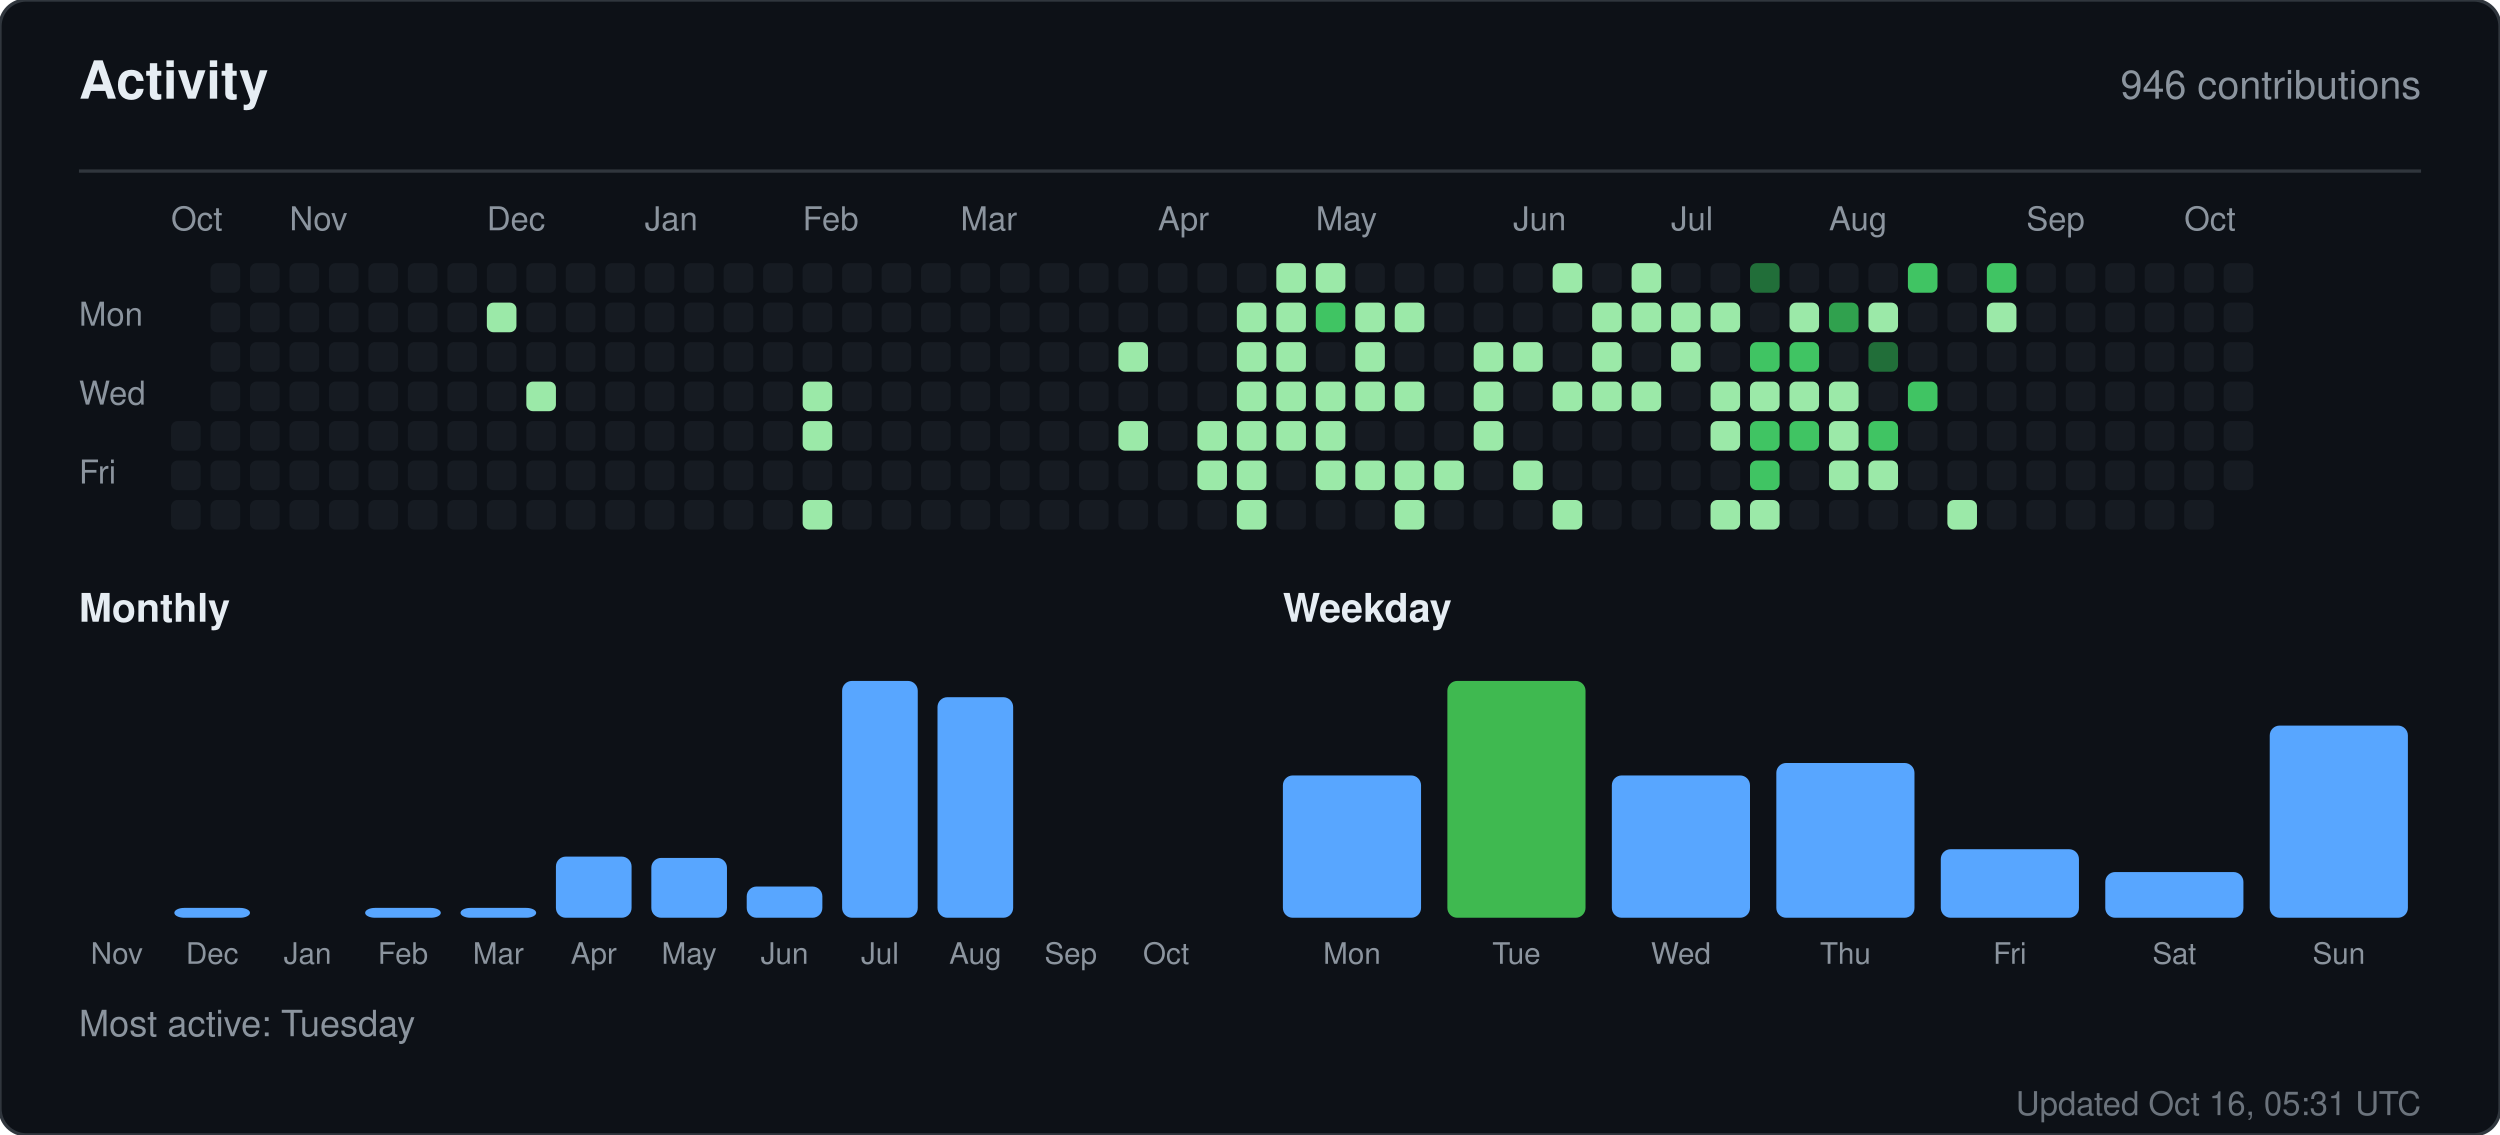
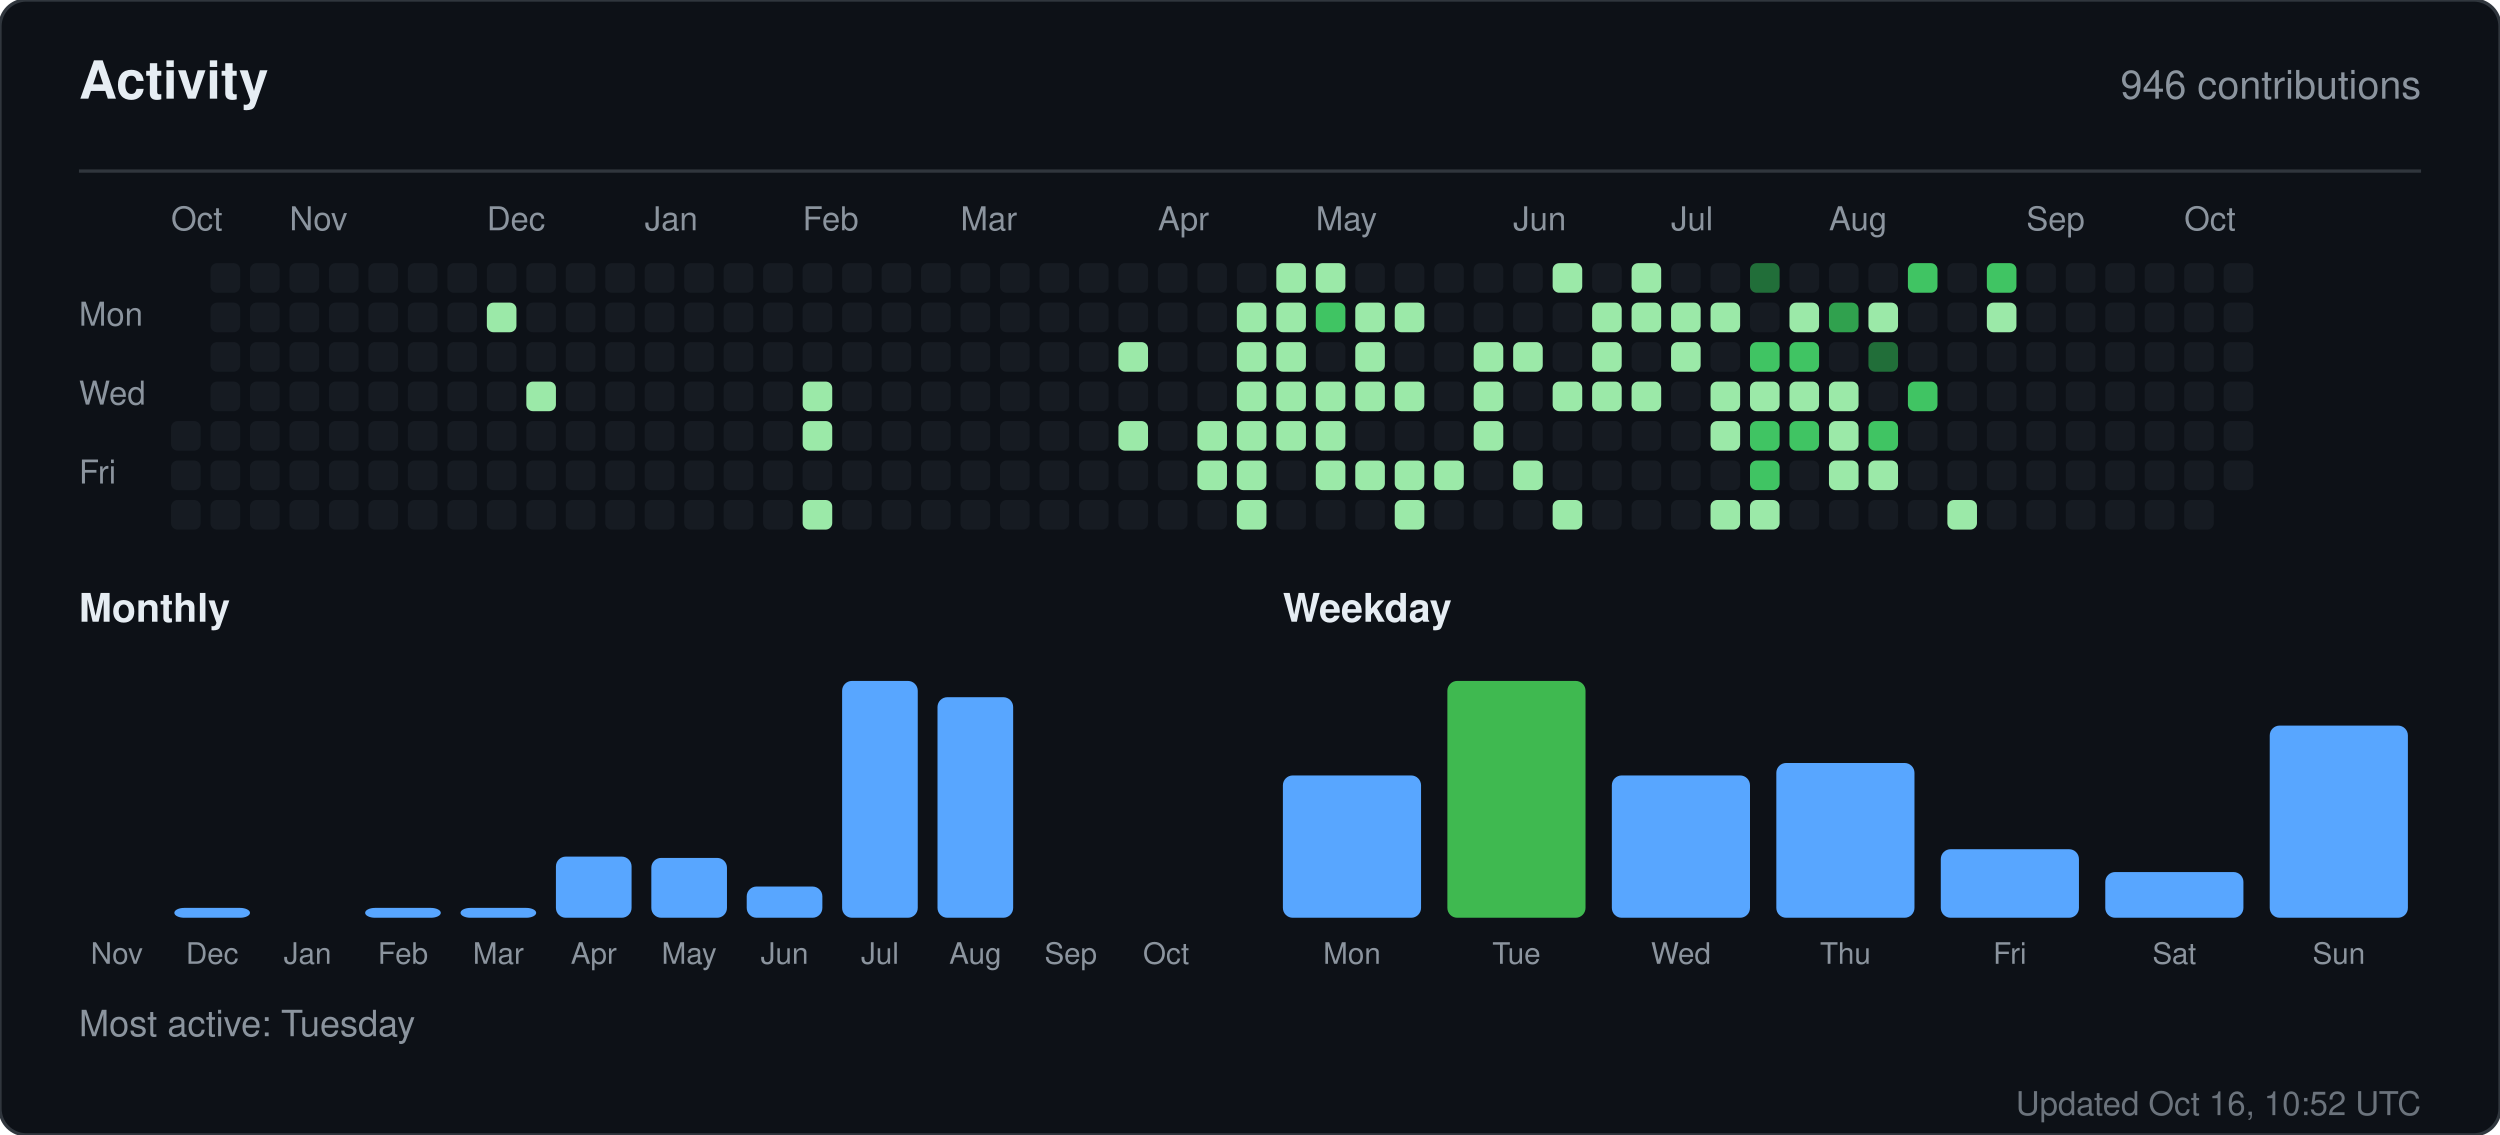
<svg xmlns="http://www.w3.org/2000/svg" width="760" height="345" viewBox="0 0 760 345" role="img" aria-label="Activity for sandiirawan12">
  <rect width="760" height="345" rx="8" fill="#0d1117" stroke="#30363d" />
  <g font-family="-apple-system, BlinkMacSystemFont, Segoe UI, Helvetica, Arial, sans-serif">
    <text x="24" y="30" fill="#e6edf3" font-size="16" font-weight="700">Activity</text>
    <text x="736" y="30" fill="#8b949e" font-size="12" text-anchor="end">946 contributions</text>
    <line x1="24" y1="52" x2="736" y2="52" stroke="#30363d" />
    <text x="52" y="70" fill="#8b949e" font-size="10">Oct</text>
    <text x="88" y="70" fill="#8b949e" font-size="10">Nov</text>
    <text x="148" y="70" fill="#8b949e" font-size="10">Dec</text>
    <text x="196" y="70" fill="#8b949e" font-size="10">Jan</text>
    <text x="244" y="70" fill="#8b949e" font-size="10">Feb</text>
    <text x="292" y="70" fill="#8b949e" font-size="10">Mar</text>
    <text x="352" y="70" fill="#8b949e" font-size="10">Apr</text>
    <text x="400" y="70" fill="#8b949e" font-size="10">May</text>
    <text x="460" y="70" fill="#8b949e" font-size="10">Jun</text>
    <text x="508" y="70" fill="#8b949e" font-size="10">Jul</text>
    <text x="556" y="70" fill="#8b949e" font-size="10">Aug</text>
    <text x="616" y="70" fill="#8b949e" font-size="10">Sep</text>
    <text x="664" y="70" fill="#8b949e" font-size="10">Oct</text>
    <text x="24" y="99" fill="#8b949e" font-size="10">Mon</text>
    <text x="24" y="123" fill="#8b949e" font-size="10">Wed</text>
    <text x="24" y="147" fill="#8b949e" font-size="10">Fri</text>
    <rect x="52" y="128" width="9" height="9" rx="2" fill="#161b22" />
    <rect x="52" y="140" width="9" height="9" rx="2" fill="#161b22" />
    <rect x="52" y="152" width="9" height="9" rx="2" fill="#161b22" />
    <rect x="64" y="80" width="9" height="9" rx="2" fill="#161b22" />
    <rect x="64" y="92" width="9" height="9" rx="2" fill="#161b22" />
    <rect x="64" y="104" width="9" height="9" rx="2" fill="#161b22" />
    <rect x="64" y="116" width="9" height="9" rx="2" fill="#161b22" />
    <rect x="64" y="128" width="9" height="9" rx="2" fill="#161b22" />
    <rect x="64" y="140" width="9" height="9" rx="2" fill="#161b22" />
    <rect x="64" y="152" width="9" height="9" rx="2" fill="#161b22" />
    <rect x="76" y="80" width="9" height="9" rx="2" fill="#161b22" />
    <rect x="76" y="92" width="9" height="9" rx="2" fill="#161b22" />
    <rect x="76" y="104" width="9" height="9" rx="2" fill="#161b22" />
    <rect x="76" y="116" width="9" height="9" rx="2" fill="#161b22" />
    <rect x="76" y="128" width="9" height="9" rx="2" fill="#161b22" />
    <rect x="76" y="140" width="9" height="9" rx="2" fill="#161b22" />
    <rect x="76" y="152" width="9" height="9" rx="2" fill="#161b22" />
    <rect x="88" y="80" width="9" height="9" rx="2" fill="#161b22" />
    <rect x="88" y="92" width="9" height="9" rx="2" fill="#161b22" />
    <rect x="88" y="104" width="9" height="9" rx="2" fill="#161b22" />
    <rect x="88" y="116" width="9" height="9" rx="2" fill="#161b22" />
    <rect x="88" y="128" width="9" height="9" rx="2" fill="#161b22" />
    <rect x="88" y="140" width="9" height="9" rx="2" fill="#161b22" />
    <rect x="88" y="152" width="9" height="9" rx="2" fill="#161b22" />
    <rect x="100" y="80" width="9" height="9" rx="2" fill="#161b22" />
    <rect x="100" y="92" width="9" height="9" rx="2" fill="#161b22" />
    <rect x="100" y="104" width="9" height="9" rx="2" fill="#161b22" />
    <rect x="100" y="116" width="9" height="9" rx="2" fill="#161b22" />
    <rect x="100" y="128" width="9" height="9" rx="2" fill="#161b22" />
    <rect x="100" y="140" width="9" height="9" rx="2" fill="#161b22" />
    <rect x="100" y="152" width="9" height="9" rx="2" fill="#161b22" />
    <rect x="112" y="80" width="9" height="9" rx="2" fill="#161b22" />
    <rect x="112" y="92" width="9" height="9" rx="2" fill="#161b22" />
    <rect x="112" y="104" width="9" height="9" rx="2" fill="#161b22" />
    <rect x="112" y="116" width="9" height="9" rx="2" fill="#161b22" />
    <rect x="112" y="128" width="9" height="9" rx="2" fill="#161b22" />
    <rect x="112" y="140" width="9" height="9" rx="2" fill="#161b22" />
    <rect x="112" y="152" width="9" height="9" rx="2" fill="#161b22" />
    <rect x="124" y="80" width="9" height="9" rx="2" fill="#161b22" />
    <rect x="124" y="92" width="9" height="9" rx="2" fill="#161b22" />
    <rect x="124" y="104" width="9" height="9" rx="2" fill="#161b22" />
    <rect x="124" y="116" width="9" height="9" rx="2" fill="#161b22" />
    <rect x="124" y="128" width="9" height="9" rx="2" fill="#161b22" />
    <rect x="124" y="140" width="9" height="9" rx="2" fill="#161b22" />
    <rect x="124" y="152" width="9" height="9" rx="2" fill="#161b22" />
    <rect x="136" y="80" width="9" height="9" rx="2" fill="#161b22" />
    <rect x="136" y="92" width="9" height="9" rx="2" fill="#161b22" />
    <rect x="136" y="104" width="9" height="9" rx="2" fill="#161b22" />
    <rect x="136" y="116" width="9" height="9" rx="2" fill="#161b22" />
    <rect x="136" y="128" width="9" height="9" rx="2" fill="#161b22" />
    <rect x="136" y="140" width="9" height="9" rx="2" fill="#161b22" />
    <rect x="136" y="152" width="9" height="9" rx="2" fill="#161b22" />
    <rect x="148" y="80" width="9" height="9" rx="2" fill="#161b22" />
    <rect x="148" y="92" width="9" height="9" rx="2" fill="#9be9a8" />
    <rect x="148" y="104" width="9" height="9" rx="2" fill="#161b22" />
    <rect x="148" y="116" width="9" height="9" rx="2" fill="#161b22" />
    <rect x="148" y="128" width="9" height="9" rx="2" fill="#161b22" />
    <rect x="148" y="140" width="9" height="9" rx="2" fill="#161b22" />
    <rect x="148" y="152" width="9" height="9" rx="2" fill="#161b22" />
    <rect x="160" y="80" width="9" height="9" rx="2" fill="#161b22" />
    <rect x="160" y="92" width="9" height="9" rx="2" fill="#161b22" />
    <rect x="160" y="104" width="9" height="9" rx="2" fill="#161b22" />
    <rect x="160" y="116" width="9" height="9" rx="2" fill="#9be9a8" />
    <rect x="160" y="128" width="9" height="9" rx="2" fill="#161b22" />
    <rect x="160" y="140" width="9" height="9" rx="2" fill="#161b22" />
    <rect x="160" y="152" width="9" height="9" rx="2" fill="#161b22" />
    <rect x="172" y="80" width="9" height="9" rx="2" fill="#161b22" />
    <rect x="172" y="92" width="9" height="9" rx="2" fill="#161b22" />
    <rect x="172" y="104" width="9" height="9" rx="2" fill="#161b22" />
    <rect x="172" y="116" width="9" height="9" rx="2" fill="#161b22" />
    <rect x="172" y="128" width="9" height="9" rx="2" fill="#161b22" />
    <rect x="172" y="140" width="9" height="9" rx="2" fill="#161b22" />
    <rect x="172" y="152" width="9" height="9" rx="2" fill="#161b22" />
    <rect x="184" y="80" width="9" height="9" rx="2" fill="#161b22" />
    <rect x="184" y="92" width="9" height="9" rx="2" fill="#161b22" />
    <rect x="184" y="104" width="9" height="9" rx="2" fill="#161b22" />
    <rect x="184" y="116" width="9" height="9" rx="2" fill="#161b22" />
    <rect x="184" y="128" width="9" height="9" rx="2" fill="#161b22" />
    <rect x="184" y="140" width="9" height="9" rx="2" fill="#161b22" />
    <rect x="184" y="152" width="9" height="9" rx="2" fill="#161b22" />
    <rect x="196" y="80" width="9" height="9" rx="2" fill="#161b22" />
    <rect x="196" y="92" width="9" height="9" rx="2" fill="#161b22" />
    <rect x="196" y="104" width="9" height="9" rx="2" fill="#161b22" />
    <rect x="196" y="116" width="9" height="9" rx="2" fill="#161b22" />
    <rect x="196" y="128" width="9" height="9" rx="2" fill="#161b22" />
    <rect x="196" y="140" width="9" height="9" rx="2" fill="#161b22" />
    <rect x="196" y="152" width="9" height="9" rx="2" fill="#161b22" />
    <rect x="208" y="80" width="9" height="9" rx="2" fill="#161b22" />
    <rect x="208" y="92" width="9" height="9" rx="2" fill="#161b22" />
    <rect x="208" y="104" width="9" height="9" rx="2" fill="#161b22" />
    <rect x="208" y="116" width="9" height="9" rx="2" fill="#161b22" />
    <rect x="208" y="128" width="9" height="9" rx="2" fill="#161b22" />
    <rect x="208" y="140" width="9" height="9" rx="2" fill="#161b22" />
    <rect x="208" y="152" width="9" height="9" rx="2" fill="#161b22" />
    <rect x="220" y="80" width="9" height="9" rx="2" fill="#161b22" />
    <rect x="220" y="92" width="9" height="9" rx="2" fill="#161b22" />
    <rect x="220" y="104" width="9" height="9" rx="2" fill="#161b22" />
    <rect x="220" y="116" width="9" height="9" rx="2" fill="#161b22" />
    <rect x="220" y="128" width="9" height="9" rx="2" fill="#161b22" />
    <rect x="220" y="140" width="9" height="9" rx="2" fill="#161b22" />
    <rect x="220" y="152" width="9" height="9" rx="2" fill="#161b22" />
    <rect x="232" y="80" width="9" height="9" rx="2" fill="#161b22" />
    <rect x="232" y="92" width="9" height="9" rx="2" fill="#161b22" />
    <rect x="232" y="104" width="9" height="9" rx="2" fill="#161b22" />
    <rect x="232" y="116" width="9" height="9" rx="2" fill="#161b22" />
    <rect x="232" y="128" width="9" height="9" rx="2" fill="#161b22" />
    <rect x="232" y="140" width="9" height="9" rx="2" fill="#161b22" />
    <rect x="232" y="152" width="9" height="9" rx="2" fill="#161b22" />
    <rect x="244" y="80" width="9" height="9" rx="2" fill="#161b22" />
    <rect x="244" y="92" width="9" height="9" rx="2" fill="#161b22" />
    <rect x="244" y="104" width="9" height="9" rx="2" fill="#161b22" />
    <rect x="244" y="116" width="9" height="9" rx="2" fill="#9be9a8" />
    <rect x="244" y="128" width="9" height="9" rx="2" fill="#9be9a8" />
    <rect x="244" y="140" width="9" height="9" rx="2" fill="#161b22" />
    <rect x="244" y="152" width="9" height="9" rx="2" fill="#9be9a8" />
    <rect x="256" y="80" width="9" height="9" rx="2" fill="#161b22" />
    <rect x="256" y="92" width="9" height="9" rx="2" fill="#161b22" />
    <rect x="256" y="104" width="9" height="9" rx="2" fill="#161b22" />
    <rect x="256" y="116" width="9" height="9" rx="2" fill="#161b22" />
    <rect x="256" y="128" width="9" height="9" rx="2" fill="#161b22" />
    <rect x="256" y="140" width="9" height="9" rx="2" fill="#161b22" />
    <rect x="256" y="152" width="9" height="9" rx="2" fill="#161b22" />
    <rect x="268" y="80" width="9" height="9" rx="2" fill="#161b22" />
    <rect x="268" y="92" width="9" height="9" rx="2" fill="#161b22" />
    <rect x="268" y="104" width="9" height="9" rx="2" fill="#161b22" />
    <rect x="268" y="116" width="9" height="9" rx="2" fill="#161b22" />
    <rect x="268" y="128" width="9" height="9" rx="2" fill="#161b22" />
    <rect x="268" y="140" width="9" height="9" rx="2" fill="#161b22" />
    <rect x="268" y="152" width="9" height="9" rx="2" fill="#161b22" />
    <rect x="280" y="80" width="9" height="9" rx="2" fill="#161b22" />
    <rect x="280" y="92" width="9" height="9" rx="2" fill="#161b22" />
    <rect x="280" y="104" width="9" height="9" rx="2" fill="#161b22" />
    <rect x="280" y="116" width="9" height="9" rx="2" fill="#161b22" />
    <rect x="280" y="128" width="9" height="9" rx="2" fill="#161b22" />
    <rect x="280" y="140" width="9" height="9" rx="2" fill="#161b22" />
    <rect x="280" y="152" width="9" height="9" rx="2" fill="#161b22" />
    <rect x="292" y="80" width="9" height="9" rx="2" fill="#161b22" />
    <rect x="292" y="92" width="9" height="9" rx="2" fill="#161b22" />
    <rect x="292" y="104" width="9" height="9" rx="2" fill="#161b22" />
    <rect x="292" y="116" width="9" height="9" rx="2" fill="#161b22" />
    <rect x="292" y="128" width="9" height="9" rx="2" fill="#161b22" />
    <rect x="292" y="140" width="9" height="9" rx="2" fill="#161b22" />
    <rect x="292" y="152" width="9" height="9" rx="2" fill="#161b22" />
    <rect x="304" y="80" width="9" height="9" rx="2" fill="#161b22" />
    <rect x="304" y="92" width="9" height="9" rx="2" fill="#161b22" />
    <rect x="304" y="104" width="9" height="9" rx="2" fill="#161b22" />
    <rect x="304" y="116" width="9" height="9" rx="2" fill="#161b22" />
    <rect x="304" y="128" width="9" height="9" rx="2" fill="#161b22" />
    <rect x="304" y="140" width="9" height="9" rx="2" fill="#161b22" />
    <rect x="304" y="152" width="9" height="9" rx="2" fill="#161b22" />
    <rect x="316" y="80" width="9" height="9" rx="2" fill="#161b22" />
    <rect x="316" y="92" width="9" height="9" rx="2" fill="#161b22" />
    <rect x="316" y="104" width="9" height="9" rx="2" fill="#161b22" />
    <rect x="316" y="116" width="9" height="9" rx="2" fill="#161b22" />
    <rect x="316" y="128" width="9" height="9" rx="2" fill="#161b22" />
    <rect x="316" y="140" width="9" height="9" rx="2" fill="#161b22" />
    <rect x="316" y="152" width="9" height="9" rx="2" fill="#161b22" />
    <rect x="328" y="80" width="9" height="9" rx="2" fill="#161b22" />
    <rect x="328" y="92" width="9" height="9" rx="2" fill="#161b22" />
    <rect x="328" y="104" width="9" height="9" rx="2" fill="#161b22" />
    <rect x="328" y="116" width="9" height="9" rx="2" fill="#161b22" />
    <rect x="328" y="128" width="9" height="9" rx="2" fill="#161b22" />
    <rect x="328" y="140" width="9" height="9" rx="2" fill="#161b22" />
    <rect x="328" y="152" width="9" height="9" rx="2" fill="#161b22" />
    <rect x="340" y="80" width="9" height="9" rx="2" fill="#161b22" />
    <rect x="340" y="92" width="9" height="9" rx="2" fill="#161b22" />
    <rect x="340" y="104" width="9" height="9" rx="2" fill="#9be9a8" />
    <rect x="340" y="116" width="9" height="9" rx="2" fill="#161b22" />
    <rect x="340" y="128" width="9" height="9" rx="2" fill="#9be9a8" />
    <rect x="340" y="140" width="9" height="9" rx="2" fill="#161b22" />
    <rect x="340" y="152" width="9" height="9" rx="2" fill="#161b22" />
    <rect x="352" y="80" width="9" height="9" rx="2" fill="#161b22" />
    <rect x="352" y="92" width="9" height="9" rx="2" fill="#161b22" />
    <rect x="352" y="104" width="9" height="9" rx="2" fill="#161b22" />
    <rect x="352" y="116" width="9" height="9" rx="2" fill="#161b22" />
    <rect x="352" y="128" width="9" height="9" rx="2" fill="#161b22" />
    <rect x="352" y="140" width="9" height="9" rx="2" fill="#161b22" />
    <rect x="352" y="152" width="9" height="9" rx="2" fill="#161b22" />
    <rect x="364" y="80" width="9" height="9" rx="2" fill="#161b22" />
    <rect x="364" y="92" width="9" height="9" rx="2" fill="#161b22" />
    <rect x="364" y="104" width="9" height="9" rx="2" fill="#161b22" />
    <rect x="364" y="116" width="9" height="9" rx="2" fill="#161b22" />
    <rect x="364" y="128" width="9" height="9" rx="2" fill="#9be9a8" />
    <rect x="364" y="140" width="9" height="9" rx="2" fill="#9be9a8" />
    <rect x="364" y="152" width="9" height="9" rx="2" fill="#161b22" />
    <rect x="376" y="80" width="9" height="9" rx="2" fill="#161b22" />
    <rect x="376" y="92" width="9" height="9" rx="2" fill="#9be9a8" />
    <rect x="376" y="104" width="9" height="9" rx="2" fill="#9be9a8" />
    <rect x="376" y="116" width="9" height="9" rx="2" fill="#9be9a8" />
    <rect x="376" y="128" width="9" height="9" rx="2" fill="#9be9a8" />
    <rect x="376" y="140" width="9" height="9" rx="2" fill="#9be9a8" />
    <rect x="376" y="152" width="9" height="9" rx="2" fill="#9be9a8" />
    <rect x="388" y="80" width="9" height="9" rx="2" fill="#9be9a8" />
    <rect x="388" y="92" width="9" height="9" rx="2" fill="#9be9a8" />
    <rect x="388" y="104" width="9" height="9" rx="2" fill="#9be9a8" />
    <rect x="388" y="116" width="9" height="9" rx="2" fill="#9be9a8" />
    <rect x="388" y="128" width="9" height="9" rx="2" fill="#9be9a8" />
    <rect x="388" y="140" width="9" height="9" rx="2" fill="#161b22" />
    <rect x="388" y="152" width="9" height="9" rx="2" fill="#161b22" />
    <rect x="400" y="80" width="9" height="9" rx="2" fill="#9be9a8" />
    <rect x="400" y="92" width="9" height="9" rx="2" fill="#40c463" />
    <rect x="400" y="104" width="9" height="9" rx="2" fill="#161b22" />
    <rect x="400" y="116" width="9" height="9" rx="2" fill="#9be9a8" />
    <rect x="400" y="128" width="9" height="9" rx="2" fill="#9be9a8" />
    <rect x="400" y="140" width="9" height="9" rx="2" fill="#9be9a8" />
    <rect x="400" y="152" width="9" height="9" rx="2" fill="#161b22" />
    <rect x="412" y="80" width="9" height="9" rx="2" fill="#161b22" />
    <rect x="412" y="92" width="9" height="9" rx="2" fill="#9be9a8" />
    <rect x="412" y="104" width="9" height="9" rx="2" fill="#9be9a8" />
    <rect x="412" y="116" width="9" height="9" rx="2" fill="#9be9a8" />
    <rect x="412" y="128" width="9" height="9" rx="2" fill="#161b22" />
    <rect x="412" y="140" width="9" height="9" rx="2" fill="#9be9a8" />
    <rect x="412" y="152" width="9" height="9" rx="2" fill="#161b22" />
    <rect x="424" y="80" width="9" height="9" rx="2" fill="#161b22" />
    <rect x="424" y="92" width="9" height="9" rx="2" fill="#9be9a8" />
    <rect x="424" y="104" width="9" height="9" rx="2" fill="#161b22" />
    <rect x="424" y="116" width="9" height="9" rx="2" fill="#9be9a8" />
    <rect x="424" y="128" width="9" height="9" rx="2" fill="#161b22" />
    <rect x="424" y="140" width="9" height="9" rx="2" fill="#9be9a8" />
    <rect x="424" y="152" width="9" height="9" rx="2" fill="#9be9a8" />
    <rect x="436" y="80" width="9" height="9" rx="2" fill="#161b22" />
    <rect x="436" y="92" width="9" height="9" rx="2" fill="#161b22" />
    <rect x="436" y="104" width="9" height="9" rx="2" fill="#161b22" />
    <rect x="436" y="116" width="9" height="9" rx="2" fill="#161b22" />
    <rect x="436" y="128" width="9" height="9" rx="2" fill="#161b22" />
    <rect x="436" y="140" width="9" height="9" rx="2" fill="#9be9a8" />
    <rect x="436" y="152" width="9" height="9" rx="2" fill="#161b22" />
    <rect x="448" y="80" width="9" height="9" rx="2" fill="#161b22" />
    <rect x="448" y="92" width="9" height="9" rx="2" fill="#161b22" />
    <rect x="448" y="104" width="9" height="9" rx="2" fill="#9be9a8" />
    <rect x="448" y="116" width="9" height="9" rx="2" fill="#9be9a8" />
    <rect x="448" y="128" width="9" height="9" rx="2" fill="#9be9a8" />
    <rect x="448" y="140" width="9" height="9" rx="2" fill="#161b22" />
    <rect x="448" y="152" width="9" height="9" rx="2" fill="#161b22" />
    <rect x="460" y="80" width="9" height="9" rx="2" fill="#161b22" />
    <rect x="460" y="92" width="9" height="9" rx="2" fill="#161b22" />
    <rect x="460" y="104" width="9" height="9" rx="2" fill="#9be9a8" />
    <rect x="460" y="116" width="9" height="9" rx="2" fill="#161b22" />
    <rect x="460" y="128" width="9" height="9" rx="2" fill="#161b22" />
    <rect x="460" y="140" width="9" height="9" rx="2" fill="#9be9a8" />
    <rect x="460" y="152" width="9" height="9" rx="2" fill="#161b22" />
    <rect x="472" y="80" width="9" height="9" rx="2" fill="#9be9a8" />
    <rect x="472" y="92" width="9" height="9" rx="2" fill="#161b22" />
    <rect x="472" y="104" width="9" height="9" rx="2" fill="#161b22" />
    <rect x="472" y="116" width="9" height="9" rx="2" fill="#9be9a8" />
    <rect x="472" y="128" width="9" height="9" rx="2" fill="#161b22" />
    <rect x="472" y="140" width="9" height="9" rx="2" fill="#161b22" />
    <rect x="472" y="152" width="9" height="9" rx="2" fill="#9be9a8" />
    <rect x="484" y="80" width="9" height="9" rx="2" fill="#161b22" />
    <rect x="484" y="92" width="9" height="9" rx="2" fill="#9be9a8" />
    <rect x="484" y="104" width="9" height="9" rx="2" fill="#9be9a8" />
    <rect x="484" y="116" width="9" height="9" rx="2" fill="#9be9a8" />
    <rect x="484" y="128" width="9" height="9" rx="2" fill="#161b22" />
    <rect x="484" y="140" width="9" height="9" rx="2" fill="#161b22" />
    <rect x="484" y="152" width="9" height="9" rx="2" fill="#161b22" />
    <rect x="496" y="80" width="9" height="9" rx="2" fill="#9be9a8" />
    <rect x="496" y="92" width="9" height="9" rx="2" fill="#9be9a8" />
    <rect x="496" y="104" width="9" height="9" rx="2" fill="#161b22" />
    <rect x="496" y="116" width="9" height="9" rx="2" fill="#9be9a8" />
    <rect x="496" y="128" width="9" height="9" rx="2" fill="#161b22" />
    <rect x="496" y="140" width="9" height="9" rx="2" fill="#161b22" />
    <rect x="496" y="152" width="9" height="9" rx="2" fill="#161b22" />
    <rect x="508" y="80" width="9" height="9" rx="2" fill="#161b22" />
    <rect x="508" y="92" width="9" height="9" rx="2" fill="#9be9a8" />
    <rect x="508" y="104" width="9" height="9" rx="2" fill="#9be9a8" />
    <rect x="508" y="116" width="9" height="9" rx="2" fill="#161b22" />
    <rect x="508" y="128" width="9" height="9" rx="2" fill="#161b22" />
    <rect x="508" y="140" width="9" height="9" rx="2" fill="#161b22" />
    <rect x="508" y="152" width="9" height="9" rx="2" fill="#161b22" />
    <rect x="520" y="80" width="9" height="9" rx="2" fill="#161b22" />
    <rect x="520" y="92" width="9" height="9" rx="2" fill="#9be9a8" />
    <rect x="520" y="104" width="9" height="9" rx="2" fill="#161b22" />
    <rect x="520" y="116" width="9" height="9" rx="2" fill="#9be9a8" />
    <rect x="520" y="128" width="9" height="9" rx="2" fill="#9be9a8" />
    <rect x="520" y="140" width="9" height="9" rx="2" fill="#161b22" />
    <rect x="520" y="152" width="9" height="9" rx="2" fill="#9be9a8" />
    <rect x="532" y="80" width="9" height="9" rx="2" fill="#216e39" />
    <rect x="532" y="92" width="9" height="9" rx="2" fill="#161b22" />
    <rect x="532" y="104" width="9" height="9" rx="2" fill="#40c463" />
    <rect x="532" y="116" width="9" height="9" rx="2" fill="#9be9a8" />
    <rect x="532" y="128" width="9" height="9" rx="2" fill="#40c463" />
    <rect x="532" y="140" width="9" height="9" rx="2" fill="#40c463" />
    <rect x="532" y="152" width="9" height="9" rx="2" fill="#9be9a8" />
    <rect x="544" y="80" width="9" height="9" rx="2" fill="#161b22" />
    <rect x="544" y="92" width="9" height="9" rx="2" fill="#9be9a8" />
    <rect x="544" y="104" width="9" height="9" rx="2" fill="#40c463" />
    <rect x="544" y="116" width="9" height="9" rx="2" fill="#9be9a8" />
    <rect x="544" y="128" width="9" height="9" rx="2" fill="#40c463" />
    <rect x="544" y="140" width="9" height="9" rx="2" fill="#161b22" />
    <rect x="544" y="152" width="9" height="9" rx="2" fill="#161b22" />
    <rect x="556" y="80" width="9" height="9" rx="2" fill="#161b22" />
    <rect x="556" y="92" width="9" height="9" rx="2" fill="#30a14e" />
    <rect x="556" y="104" width="9" height="9" rx="2" fill="#161b22" />
    <rect x="556" y="116" width="9" height="9" rx="2" fill="#9be9a8" />
    <rect x="556" y="128" width="9" height="9" rx="2" fill="#9be9a8" />
    <rect x="556" y="140" width="9" height="9" rx="2" fill="#9be9a8" />
    <rect x="556" y="152" width="9" height="9" rx="2" fill="#161b22" />
    <rect x="568" y="80" width="9" height="9" rx="2" fill="#161b22" />
    <rect x="568" y="92" width="9" height="9" rx="2" fill="#9be9a8" />
    <rect x="568" y="104" width="9" height="9" rx="2" fill="#216e39" />
    <rect x="568" y="116" width="9" height="9" rx="2" fill="#161b22" />
    <rect x="568" y="128" width="9" height="9" rx="2" fill="#40c463" />
    <rect x="568" y="140" width="9" height="9" rx="2" fill="#9be9a8" />
    <rect x="568" y="152" width="9" height="9" rx="2" fill="#161b22" />
    <rect x="580" y="80" width="9" height="9" rx="2" fill="#40c463" />
    <rect x="580" y="92" width="9" height="9" rx="2" fill="#161b22" />
    <rect x="580" y="104" width="9" height="9" rx="2" fill="#161b22" />
    <rect x="580" y="116" width="9" height="9" rx="2" fill="#40c463" />
    <rect x="580" y="128" width="9" height="9" rx="2" fill="#161b22" />
    <rect x="580" y="140" width="9" height="9" rx="2" fill="#161b22" />
    <rect x="580" y="152" width="9" height="9" rx="2" fill="#161b22" />
    <rect x="592" y="80" width="9" height="9" rx="2" fill="#161b22" />
    <rect x="592" y="92" width="9" height="9" rx="2" fill="#161b22" />
    <rect x="592" y="104" width="9" height="9" rx="2" fill="#161b22" />
    <rect x="592" y="116" width="9" height="9" rx="2" fill="#161b22" />
    <rect x="592" y="128" width="9" height="9" rx="2" fill="#161b22" />
    <rect x="592" y="140" width="9" height="9" rx="2" fill="#161b22" />
    <rect x="592" y="152" width="9" height="9" rx="2" fill="#9be9a8" />
    <rect x="604" y="80" width="9" height="9" rx="2" fill="#40c463" />
    <rect x="604" y="92" width="9" height="9" rx="2" fill="#9be9a8" />
    <rect x="604" y="104" width="9" height="9" rx="2" fill="#161b22" />
    <rect x="604" y="116" width="9" height="9" rx="2" fill="#161b22" />
    <rect x="604" y="128" width="9" height="9" rx="2" fill="#161b22" />
    <rect x="604" y="140" width="9" height="9" rx="2" fill="#161b22" />
    <rect x="604" y="152" width="9" height="9" rx="2" fill="#161b22" />
    <rect x="616" y="80" width="9" height="9" rx="2" fill="#161b22" />
    <rect x="616" y="92" width="9" height="9" rx="2" fill="#161b22" />
    <rect x="616" y="104" width="9" height="9" rx="2" fill="#161b22" />
    <rect x="616" y="116" width="9" height="9" rx="2" fill="#161b22" />
    <rect x="616" y="128" width="9" height="9" rx="2" fill="#161b22" />
    <rect x="616" y="140" width="9" height="9" rx="2" fill="#161b22" />
    <rect x="616" y="152" width="9" height="9" rx="2" fill="#161b22" />
    <rect x="628" y="80" width="9" height="9" rx="2" fill="#161b22" />
    <rect x="628" y="92" width="9" height="9" rx="2" fill="#161b22" />
    <rect x="628" y="104" width="9" height="9" rx="2" fill="#161b22" />
    <rect x="628" y="116" width="9" height="9" rx="2" fill="#161b22" />
    <rect x="628" y="128" width="9" height="9" rx="2" fill="#161b22" />
    <rect x="628" y="140" width="9" height="9" rx="2" fill="#161b22" />
    <rect x="628" y="152" width="9" height="9" rx="2" fill="#161b22" />
    <rect x="640" y="80" width="9" height="9" rx="2" fill="#161b22" />
    <rect x="640" y="92" width="9" height="9" rx="2" fill="#161b22" />
    <rect x="640" y="104" width="9" height="9" rx="2" fill="#161b22" />
    <rect x="640" y="116" width="9" height="9" rx="2" fill="#161b22" />
    <rect x="640" y="128" width="9" height="9" rx="2" fill="#161b22" />
    <rect x="640" y="140" width="9" height="9" rx="2" fill="#161b22" />
    <rect x="640" y="152" width="9" height="9" rx="2" fill="#161b22" />
    <rect x="652" y="80" width="9" height="9" rx="2" fill="#161b22" />
    <rect x="652" y="92" width="9" height="9" rx="2" fill="#161b22" />
    <rect x="652" y="104" width="9" height="9" rx="2" fill="#161b22" />
    <rect x="652" y="116" width="9" height="9" rx="2" fill="#161b22" />
    <rect x="652" y="128" width="9" height="9" rx="2" fill="#161b22" />
    <rect x="652" y="140" width="9" height="9" rx="2" fill="#161b22" />
    <rect x="652" y="152" width="9" height="9" rx="2" fill="#161b22" />
    <rect x="664" y="80" width="9" height="9" rx="2" fill="#161b22" />
    <rect x="664" y="92" width="9" height="9" rx="2" fill="#161b22" />
    <rect x="664" y="104" width="9" height="9" rx="2" fill="#161b22" />
    <rect x="664" y="116" width="9" height="9" rx="2" fill="#161b22" />
    <rect x="664" y="128" width="9" height="9" rx="2" fill="#161b22" />
    <rect x="664" y="140" width="9" height="9" rx="2" fill="#161b22" />
    <rect x="664" y="152" width="9" height="9" rx="2" fill="#161b22" />
    <rect x="676" y="80" width="9" height="9" rx="2" fill="#161b22" />
    <rect x="676" y="92" width="9" height="9" rx="2" fill="#161b22" />
    <rect x="676" y="104" width="9" height="9" rx="2" fill="#161b22" />
    <rect x="676" y="116" width="9" height="9" rx="2" fill="#161b22" />
    <rect x="676" y="128" width="9" height="9" rx="2" fill="#161b22" />
    <rect x="676" y="140" width="9" height="9" rx="2" fill="#161b22" />
    <text x="24" y="189" fill="#e6edf3" font-size="12" font-weight="600">Monthly</text>
    <text x="390" y="189" fill="#e6edf3" font-size="12" font-weight="600">Weekday</text>
    <rect x="24" y="279" width="23" height="0" rx="3" fill="#58a6ff" />
    <text x="35.5" y="293" fill="#8b949e" font-size="9" text-anchor="middle">Nov</text>
    <rect x="53" y="276" width="23" height="3" rx="3" fill="#58a6ff" />
    <text x="64.5" y="293" fill="#8b949e" font-size="9" text-anchor="middle">Dec</text>
    <rect x="82" y="279" width="23" height="0" rx="3" fill="#58a6ff" />
    <text x="93.5" y="293" fill="#8b949e" font-size="9" text-anchor="middle">Jan</text>
    <rect x="111" y="276" width="23" height="3" rx="3" fill="#58a6ff" />
    <text x="122.5" y="293" fill="#8b949e" font-size="9" text-anchor="middle">Feb</text>
    <rect x="140" y="276" width="23" height="3" rx="3" fill="#58a6ff" />
    <text x="151.5" y="293" fill="#8b949e" font-size="9" text-anchor="middle">Mar</text>
    <rect x="169" y="260.407" width="23" height="18.593" rx="3" fill="#58a6ff" />
    <text x="180.5" y="293" fill="#8b949e" font-size="9" text-anchor="middle">Apr</text>
    <rect x="198" y="260.802" width="23" height="18.198" rx="3" fill="#58a6ff" />
    <text x="209.5" y="293" fill="#8b949e" font-size="9" text-anchor="middle">May</text>
    <rect x="227" y="269.505" width="23" height="9.495" rx="3" fill="#58a6ff" />
    <text x="238.5" y="293" fill="#8b949e" font-size="9" text-anchor="middle">Jun</text>
    <rect x="256" y="207" width="23" height="72" rx="3" fill="#58a6ff" />
    <text x="267.5" y="293" fill="#8b949e" font-size="9" text-anchor="middle">Jul</text>
    <rect x="285" y="211.945" width="23" height="67.055" rx="3" fill="#58a6ff" />
    <text x="296.5" y="293" fill="#8b949e" font-size="9" text-anchor="middle">Aug</text>
    <rect x="314" y="279" width="23" height="0" rx="3" fill="#58a6ff" />
    <text x="325.5" y="293" fill="#8b949e" font-size="9" text-anchor="middle">Sep</text>
    <rect x="343" y="279" width="23" height="0" rx="3" fill="#58a6ff" />
    <text x="354.5" y="293" fill="#8b949e" font-size="9" text-anchor="middle">Oct</text>
    <rect x="390" y="235.737" width="42" height="43.263" rx="3" fill="#58a6ff" />
    <text x="411" y="293" fill="#8b949e" font-size="9" text-anchor="middle">Mon</text>
    <rect x="440" y="207" width="42" height="72" rx="3" fill="#3fb950" />
    <text x="461" y="293" fill="#8b949e" font-size="9" text-anchor="middle">Tue</text>
    <rect x="490" y="235.737" width="42" height="43.263" rx="3" fill="#58a6ff" />
    <text x="511" y="293" fill="#8b949e" font-size="9" text-anchor="middle">Wed</text>
    <rect x="540" y="231.947" width="42" height="47.053" rx="3" fill="#58a6ff" />
    <text x="561" y="293" fill="#8b949e" font-size="9" text-anchor="middle">Thu</text>
    <rect x="590" y="258.158" width="42" height="20.842" rx="3" fill="#58a6ff" />
    <text x="611" y="293" fill="#8b949e" font-size="9" text-anchor="middle">Fri</text>
    <rect x="640" y="265.105" width="42" height="13.895" rx="3" fill="#58a6ff" />
    <text x="661" y="293" fill="#8b949e" font-size="9" text-anchor="middle">Sat</text>
    <rect x="690" y="220.579" width="42" height="58.421" rx="3" fill="#58a6ff" />
    <text x="711" y="293" fill="#8b949e" font-size="9" text-anchor="middle">Sun</text>
    <text x="24" y="315" fill="#8b949e" font-size="11">Most active: Tuesday</text>
-     <text x="736" y="339" fill="#8b949e" font-size="10" text-anchor="end" opacity="0.75">Updated Oct 16, 05:31 UTC</text>
+     <text x="736" y="339" fill="#8b949e" font-size="10" text-anchor="end" opacity="0.75">Updated Oct 16, 10:52 UTC</text>
  </g>
</svg>
